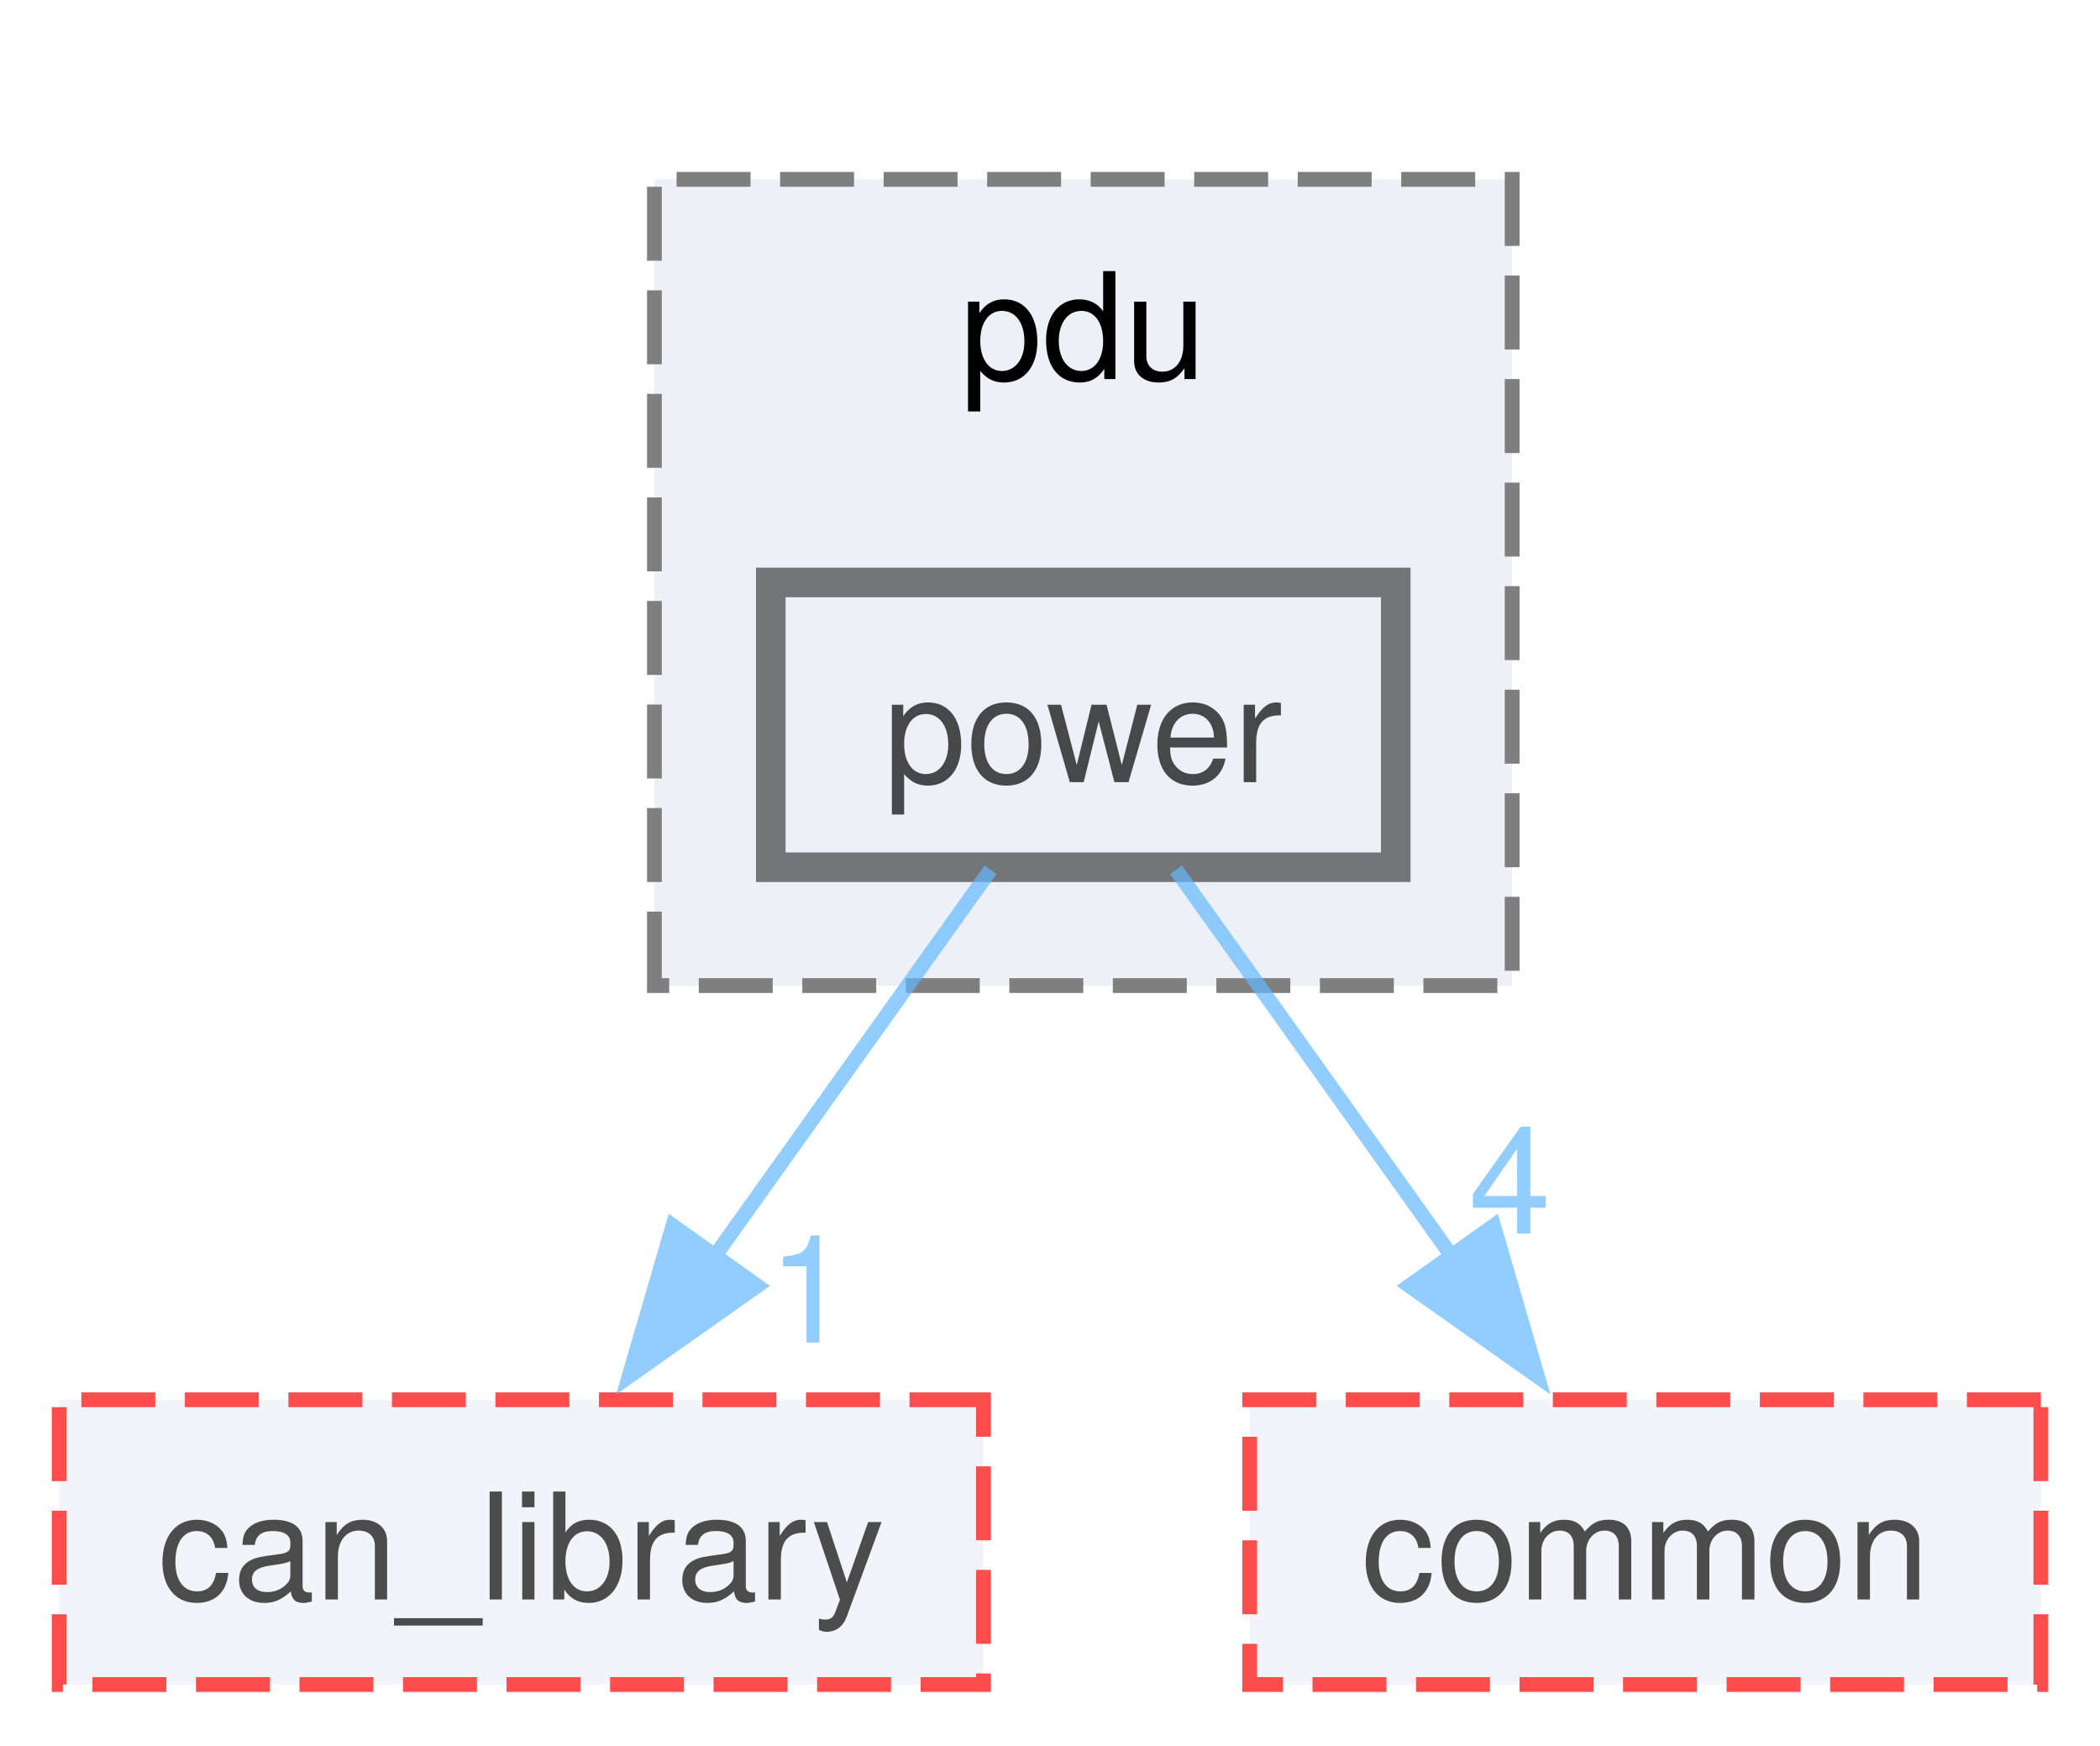
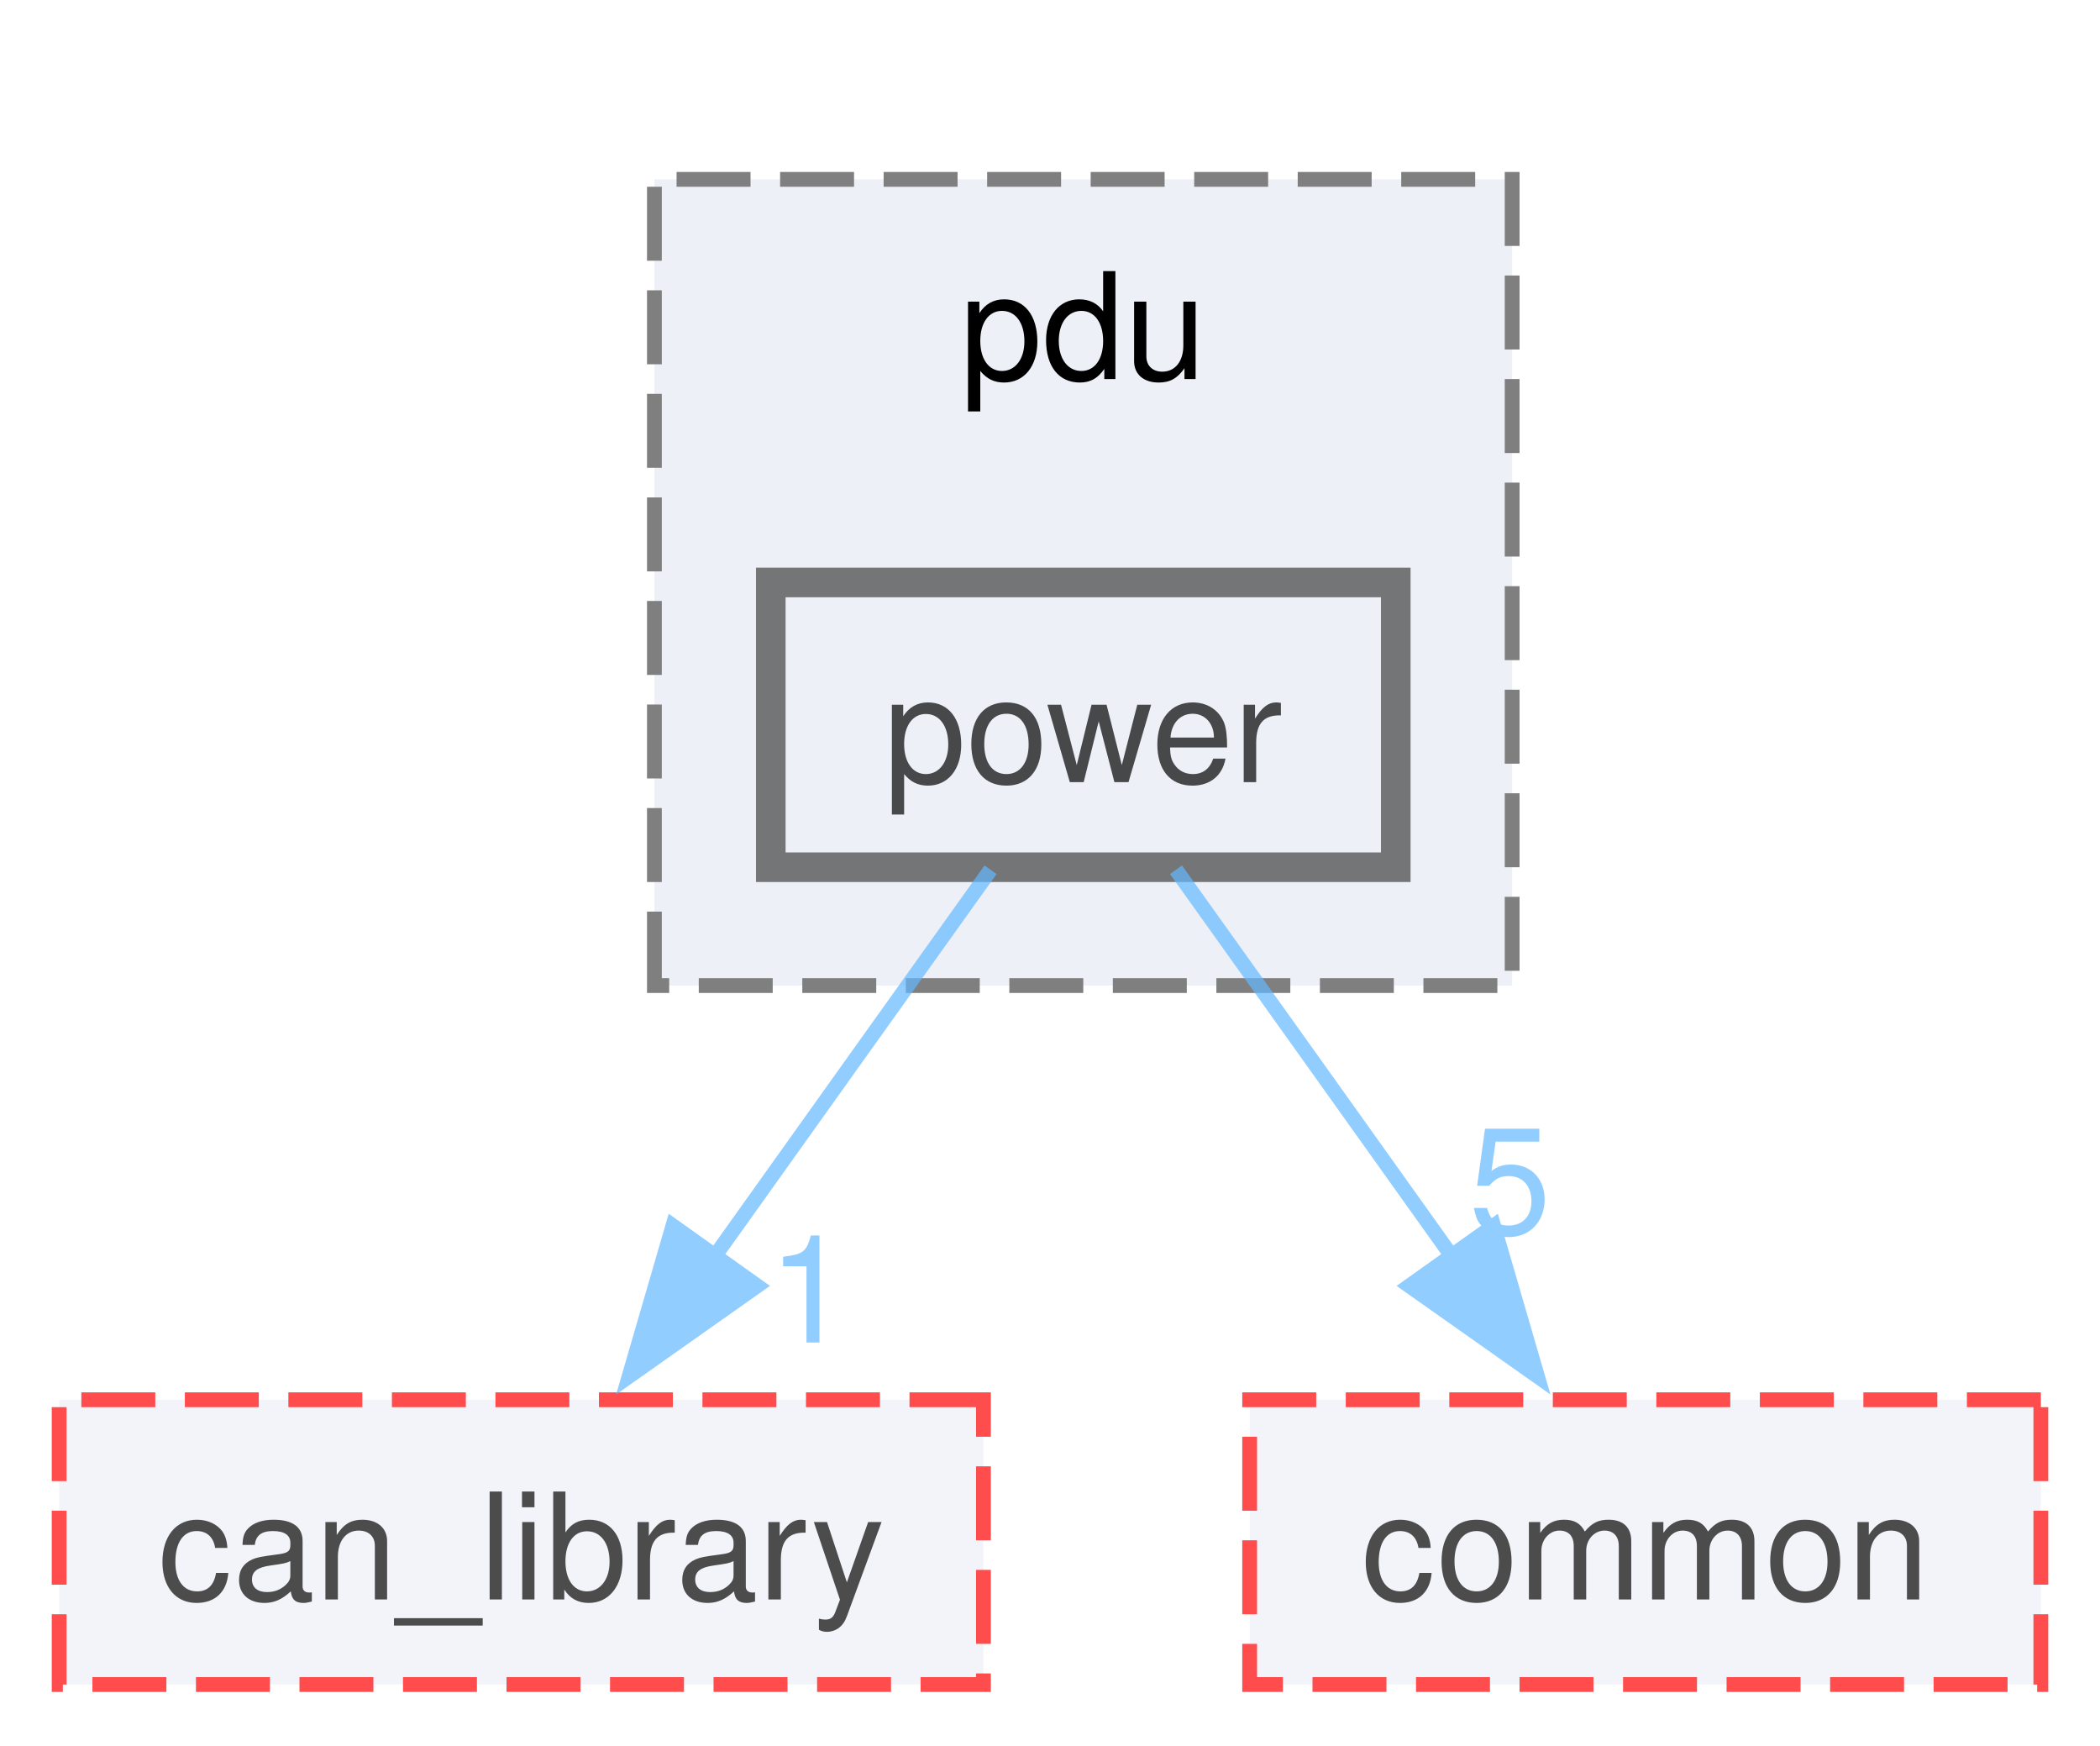
<svg xmlns="http://www.w3.org/2000/svg" xmlns:xlink="http://www.w3.org/1999/xlink" width="142pt" height="118pt" viewBox="0.00 0.00 142.00 117.75">
  <svg id="main" version="1.1" xml:space="preserve">
    <style type="text/css">
.node, .edge {opacity: 0.7;}
.node.selected, .edge.selected {opacity: 1;}
.edge:hover path { stroke: red; }
.edge:hover polygon { stroke: red; fill: red; }
</style>
    <svg id="graph" class="graph">
      <g id="graph0" class="graph" transform="scale(1 1) rotate(0) translate(4 113.75)">
        <g id="clust1" class="cluster">
          <g id="a_clust1">
            <a xlink:href="dir_58ebaff3fc0efddfd724dfbb66cd2898.html" target="_top" xlink:title="pdu">
              <polygon fill="#edf0f7" stroke="#7f7f7f" stroke-dasharray="5,2" points="40.25,-47.25 40.25,-101.75 98.25,-101.75 98.25,-47.25 40.25,-47.25" />
              <text text-anchor="middle" x="69.25" y="-88.25" font-family="Helvetica,sans-Serif" font-size="10.00">pdu</text>
            </a>
          </g>
        </g>
        <g id="node1" class="node">
          <g id="a_node1">
            <a xlink:href="dir_7037e3bf0fd7b23130092c8741fd6f07.html" target="_top" xlink:title="power">
              <polygon fill="#edf0f7" stroke="#404040" stroke-width="2" points="90.38,-74.5 48.12,-74.5 48.12,-55.25 90.38,-55.25 90.38,-74.5" />
              <text text-anchor="middle" x="69.25" y="-61" font-family="Helvetica,sans-Serif" font-size="10.00">power</text>
            </a>
          </g>
        </g>
        <g id="node2" class="node">
          <g id="a_node2">
            <a xlink:href="dir_23383892851dd1305915cb7b74af71f4.html" target="_top" xlink:title="can_library">
              <polygon fill="#edf0f7" stroke="red" stroke-dasharray="5,2" points="62.5,-19.25 0,-19.25 0,0 62.5,0 62.5,-19.25" />
              <text text-anchor="middle" x="31.25" y="-5.75" font-family="Helvetica,sans-Serif" font-size="10.00">can_library</text>
            </a>
          </g>
        </g>
        <g id="edge1" class="edge">
          <g id="a_edge1">
            <a xlink:href="dir_000057_000012.html" target="_top">
              <path fill="none" stroke="#63b8ff" d="M62.98,-55.08C57.89,-47.96 50.55,-37.68 44.22,-28.8" />
              <polygon fill="#63b8ff" stroke="#63b8ff" points="47.2,-26.95 38.54,-20.84 41.5,-31.01 47.2,-26.95" />
            </a>
          </g>
          <g id="a_edge1-headlabel">
            <a xlink:href="dir_000057_000012.html" target="_top" xlink:title="1">
              <text text-anchor="middle" x="50.72" y="-23.12" font-family="Helvetica,sans-Serif" font-size="10.00" fill="#63b8ff">1</text>
            </a>
          </g>
        </g>
        <g id="node3" class="node">
          <g id="a_node3">
            <a xlink:href="dir_5e269a536bf5351fb01f412fd1d14980.html" target="_top" xlink:title="common">
              <polygon fill="#edf0f7" stroke="red" stroke-dasharray="5,2" points="134,-19.25 80.5,-19.25 80.5,0 134,0 134,-19.25" />
              <text text-anchor="middle" x="107.25" y="-5.75" font-family="Helvetica,sans-Serif" font-size="10.00">common</text>
            </a>
          </g>
        </g>
        <g id="edge2" class="edge">
          <g id="a_edge2">
            <a xlink:href="dir_000057_000015.html" target="_top">
              <path fill="none" stroke="#63b8ff" d="M75.52,-55.08C80.61,-47.96 87.95,-37.68 94.28,-28.8" />
              <polygon fill="#63b8ff" stroke="#63b8ff" points="97,-31.01 99.96,-20.84 91.3,-26.95 97,-31.01" />
            </a>
          </g>
          <g id="a_edge2-headlabel">
-             <a xlink:href="dir_000057_000015.html" target="_top" xlink:title="4">
-               <text text-anchor="middle" x="98.1" y="-30.48" font-family="Helvetica,sans-Serif" font-size="10.00" fill="#63b8ff">4</text>
+             <a xlink:href="dir_000057_000015.html" target="_top" xlink:title="5">
+               <text text-anchor="middle" x="98.1" y="-30.48" font-family="Helvetica,sans-Serif" font-size="10.00" fill="#63b8ff">5</text>
            </a>
          </g>
        </g>
      </g>
    </svg>
  </svg>
  <style type="text/css">

[data-mouse-over-selected='false'] { opacity: 0.7; }
[data-mouse-over-selected='true']  { opacity: 1.0; }

</style>
</svg>
